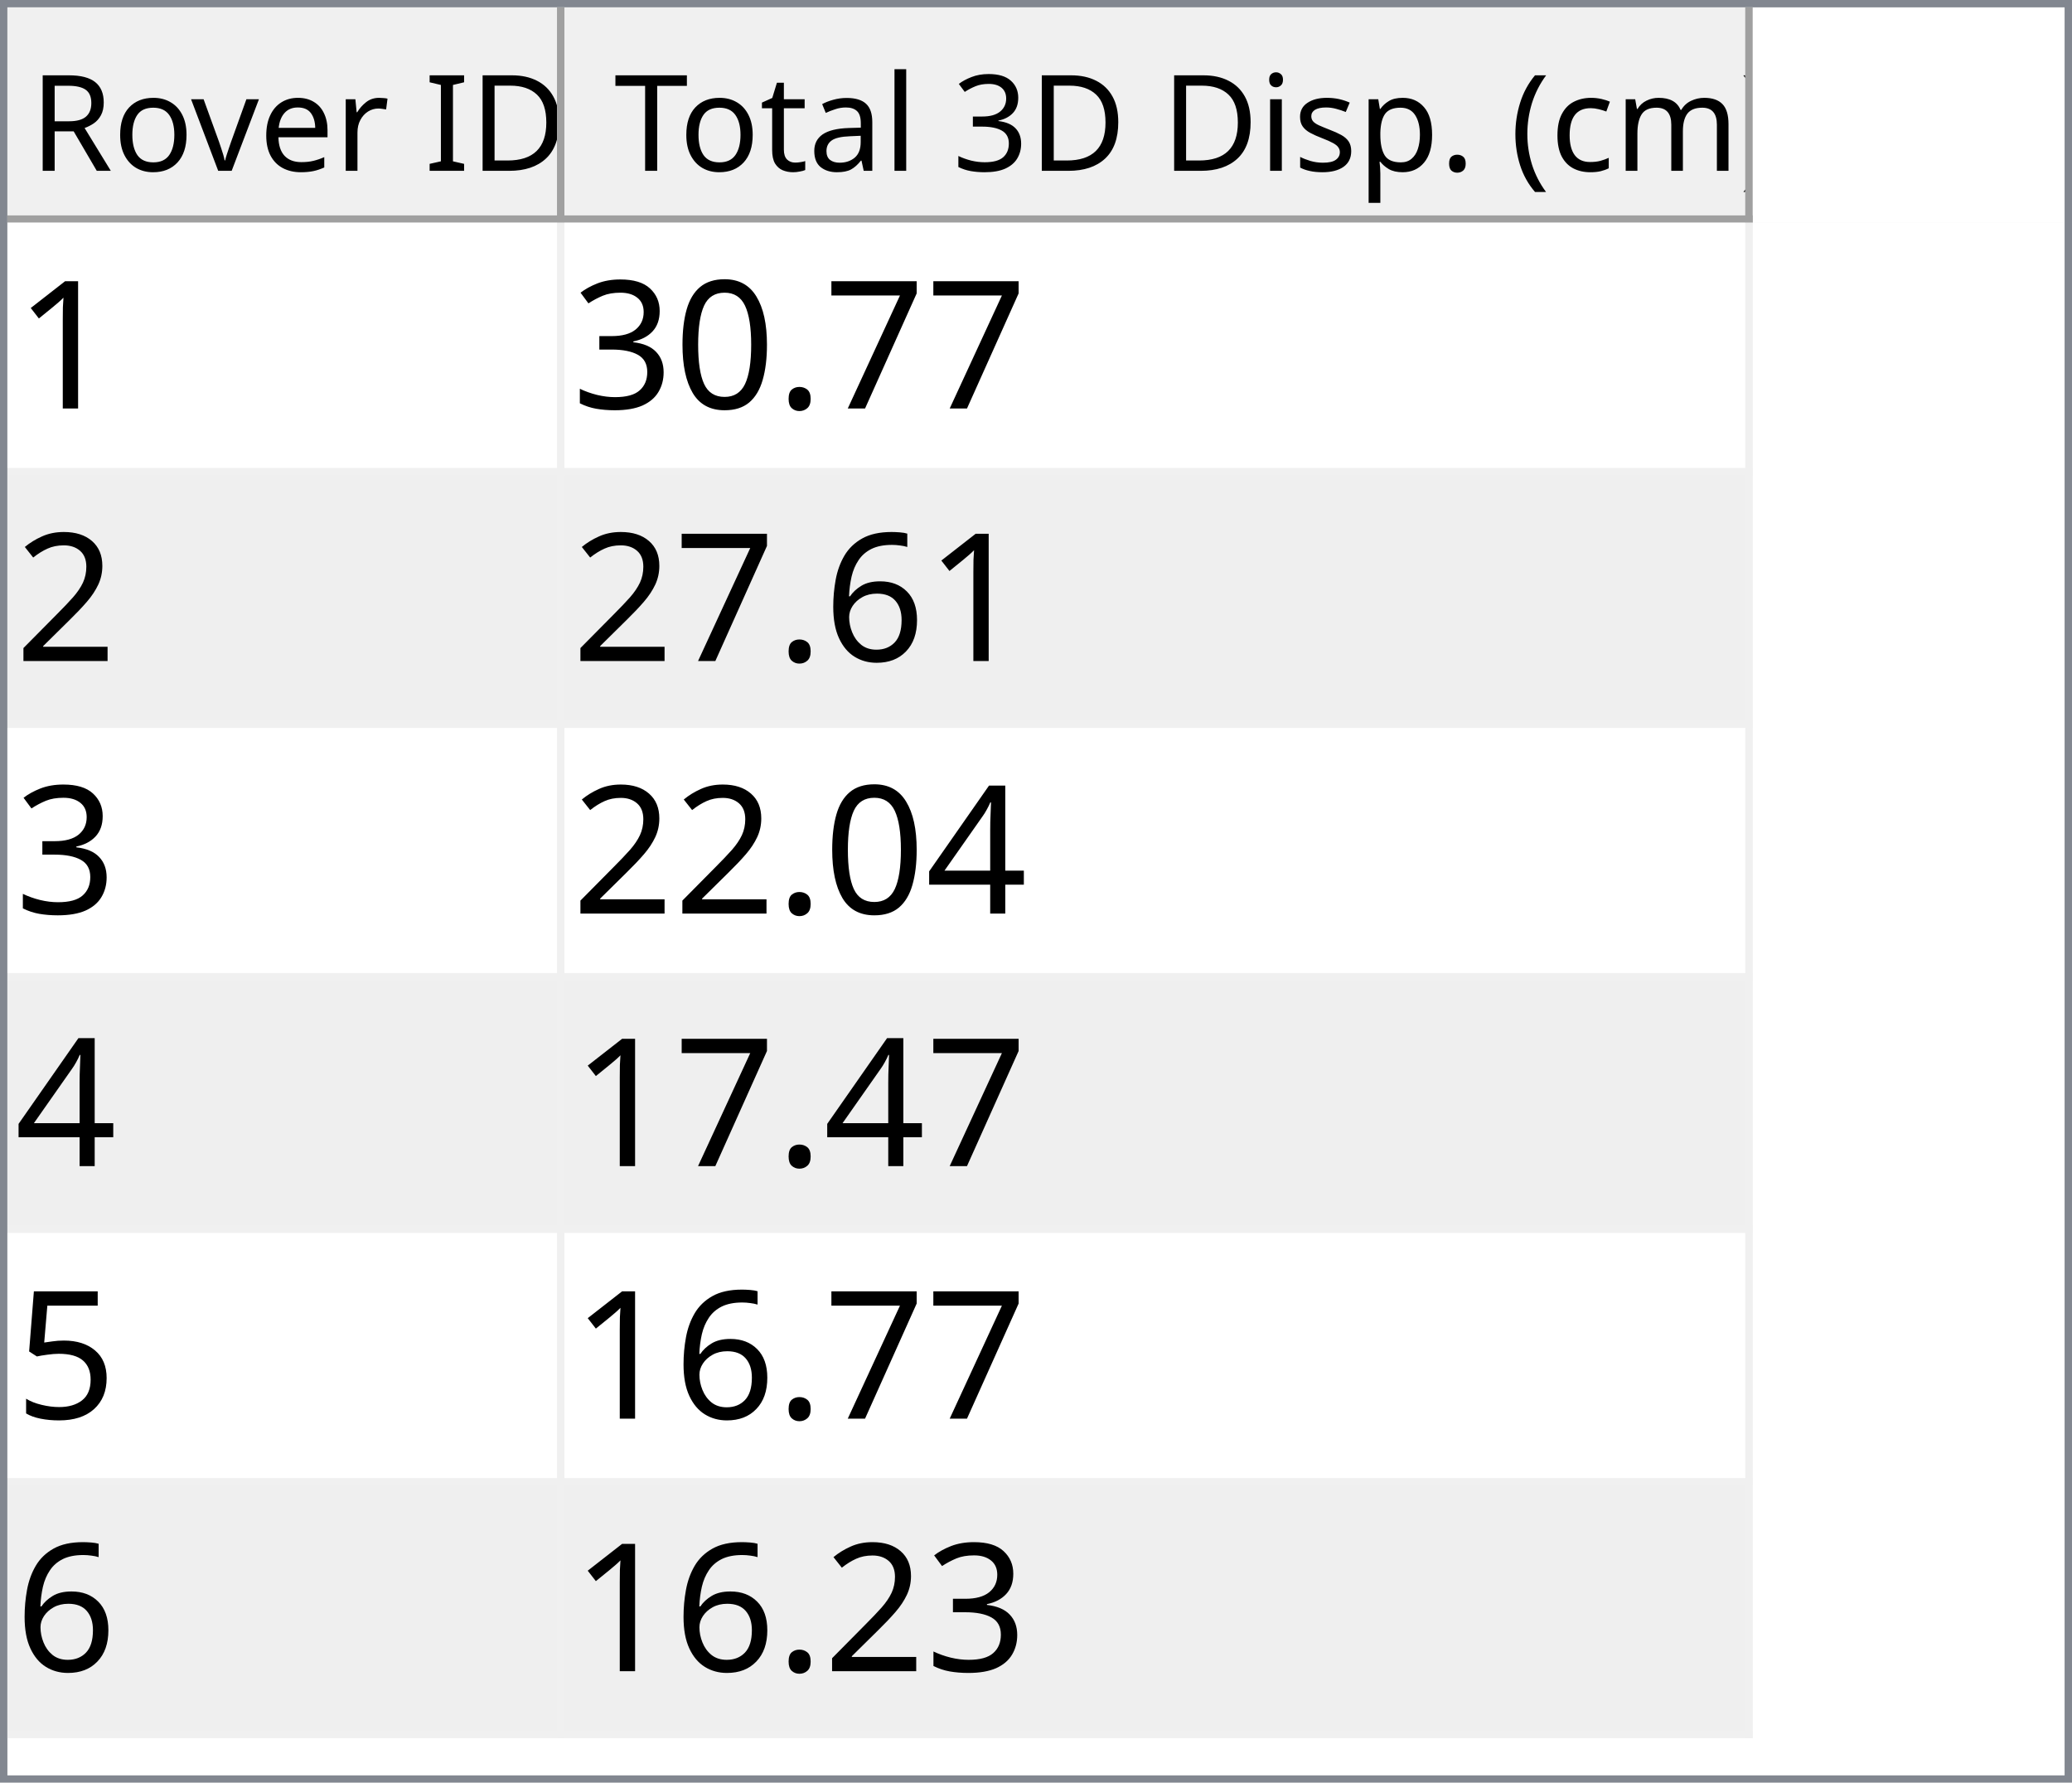
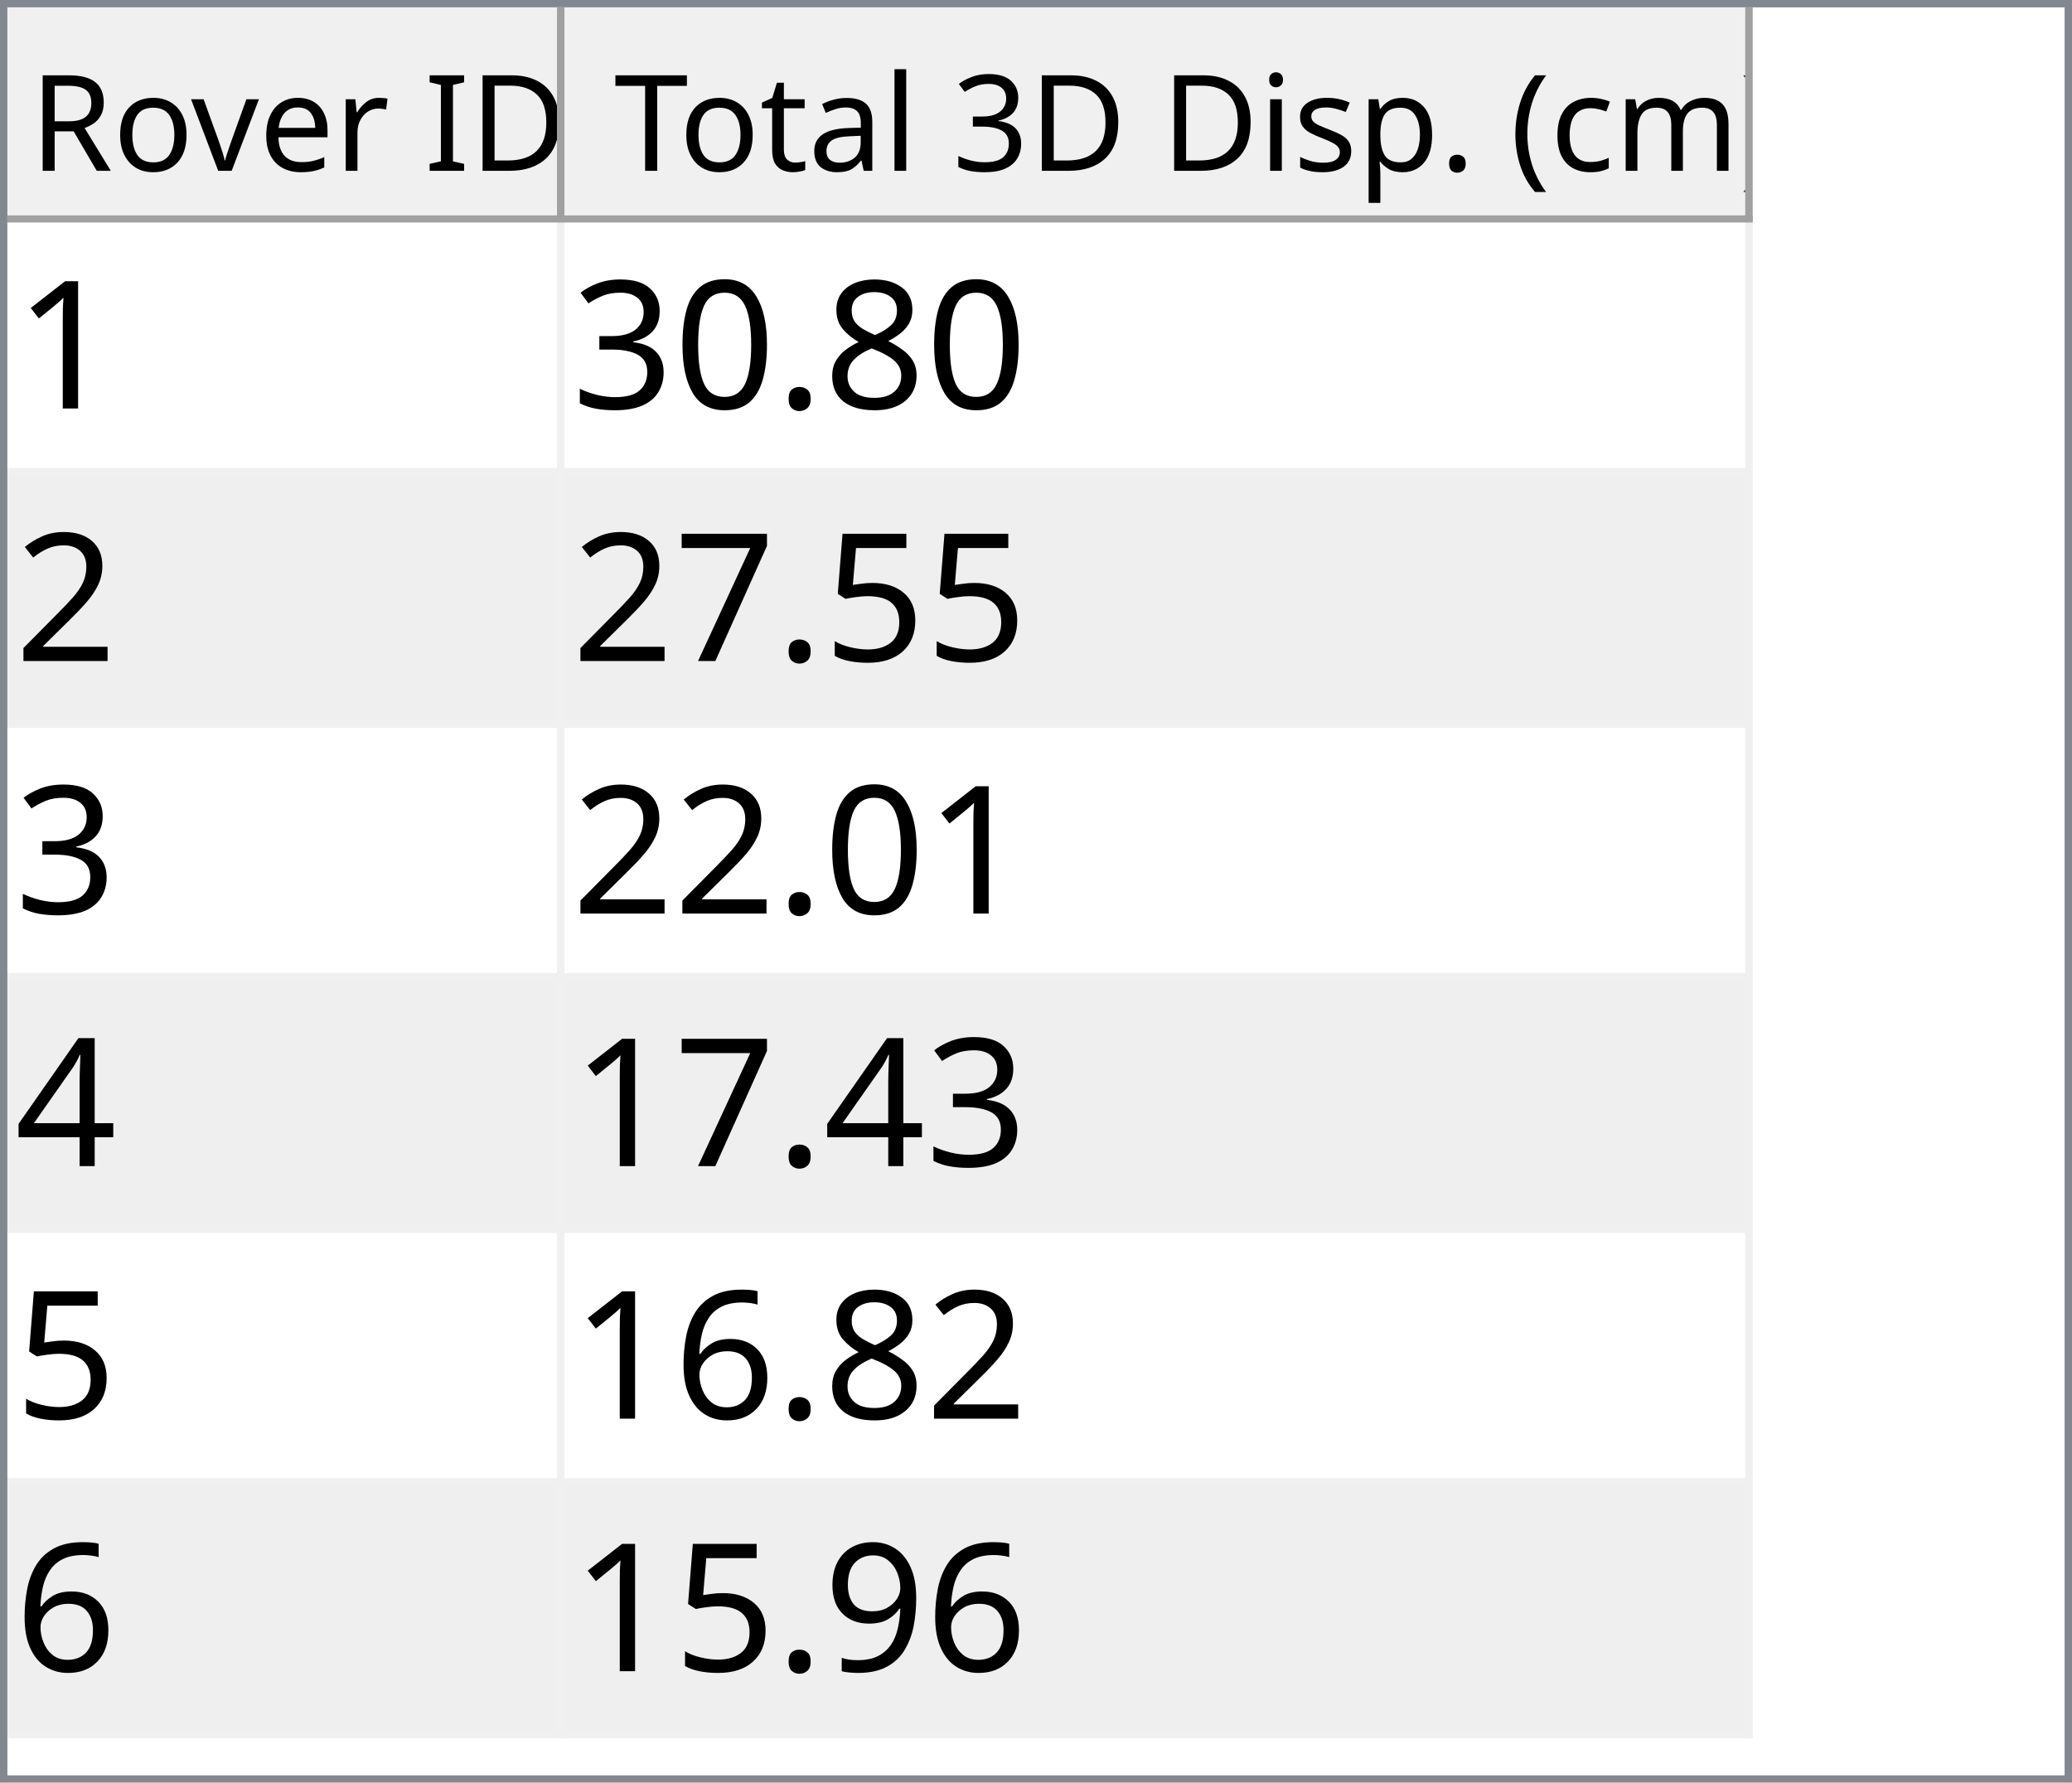
<svg xmlns="http://www.w3.org/2000/svg" style="fill-opacity:1; color-rendering:auto; color-interpolation:auto; text-rendering:auto; stroke:black; stroke-linecap:square; stroke-miterlimit:10; shape-rendering:auto; stroke-opacity:1; fill:black; stroke-dasharray:none; font-weight:normal; stroke-width:1; font-family:'Dialog'; font-style:normal; stroke-linejoin:miter; font-size:12px; stroke-dashoffset:0; image-rendering:auto;" width="279" height="240">
  <defs id="genericDefs" />
  <g>
    <defs id="defs1">
      <clipPath clipPathUnits="userSpaceOnUse" id="clipPath1">
        <path d="M0 0 L279 0 L279 240 L0 240 L0 0 Z" />
      </clipPath>
      <clipPath clipPathUnits="userSpaceOnUse" id="clipPath2">
        <path d="M0 0 L0 240 L279 240 L279 0 Z" />
      </clipPath>
      <clipPath clipPathUnits="userSpaceOnUse" id="clipPath3">
        <path d="M0 0 L0 29 L277 29 L277 0 Z" />
      </clipPath>
      <clipPath clipPathUnits="userSpaceOnUse" id="clipPath4">
        <path d="M0 0 L0 29 L75 29 L75 0 Z" />
      </clipPath>
      <clipPath clipPathUnits="userSpaceOnUse" id="clipPath5">
        <path d="M1 1 L1 28 L74 28 L74 1 Z" />
      </clipPath>
      <clipPath clipPathUnits="userSpaceOnUse" id="clipPath6">
        <path d="M0 0 L0 27 L73 27 L73 0 Z" />
      </clipPath>
      <clipPath clipPathUnits="userSpaceOnUse" id="clipPath7">
        <path d="M-0.5 -0.5 L-0.5 28.5 L74.5 28.5 L74.5 -0.5 Z" />
      </clipPath>
      <clipPath clipPathUnits="userSpaceOnUse" id="clipPath8">
        <path d="M0 0 L0 29 L160 29 L160 0 Z" />
      </clipPath>
      <clipPath clipPathUnits="userSpaceOnUse" id="clipPath9">
        <path d="M1 1 L1 28 L159 28 L159 1 Z" />
      </clipPath>
      <clipPath clipPathUnits="userSpaceOnUse" id="clipPath10">
        <path d="M0 0 L0 27 L158 27 L158 0 Z" />
      </clipPath>
      <clipPath clipPathUnits="userSpaceOnUse" id="clipPath11">
        <path d="M-0.5 -0.5 L-0.5 28.5 L159.5 28.5 L159.5 -0.5 Z" />
      </clipPath>
      <clipPath clipPathUnits="userSpaceOnUse" id="clipPath12">
        <path d="M0 0 L0 209 L277 209 L277 0 Z" />
      </clipPath>
      <clipPath clipPathUnits="userSpaceOnUse" id="clipPath13">
        <path d="M0 0 L0 204 L235 204 L235 0 Z" />
      </clipPath>
      <clipPath clipPathUnits="userSpaceOnUse" id="clipPath14">
        <path d="M-0.5 -0.5 L-0.5 203.5 L234.5 203.5 L234.5 -0.5 Z" />
      </clipPath>
      <clipPath clipPathUnits="userSpaceOnUse" id="clipPath15">
        <path d="M0 0 L0 33 L74 33 L74 0 Z" />
      </clipPath>
      <clipPath clipPathUnits="userSpaceOnUse" id="clipPath16">
        <path d="M0 0 L0 33 L159 33 L159 0 Z" />
      </clipPath>
      <font horiz-adv-x="64.551" id="font1">
        <font-face ascent="107.91" descent="25.098" units-per-em="100" style="font-style:normal; font-family:Segoe UI; font-weight:normal;" />
        <missing-glyph horiz-adv-x="64.551" d="M8.109 0 L8.109 68.266 L56.453 68.266 L56.453 0 L8.109 0 ZM15.328 7.234 L49.219 7.234 L49.219 61.031 L15.328 61.031 L15.328 7.234 Z" />
        <glyph unicode="D" horiz-adv-x="70.117" d="M9.188 0 L9.188 70.016 L28.516 70.016 Q65.531 70.016 65.531 35.891 Q65.531 19.672 55.25 9.836 Q44.969 0 27.734 0 L9.188 0 ZM17.391 62.594 L17.391 7.422 L27.828 7.422 Q41.609 7.422 49.273 14.797 Q56.938 22.172 56.938 35.688 Q56.938 62.594 28.328 62.594 L17.391 62.594 Z" />
        <glyph unicode="I" horiz-adv-x="26.611" d="M17.391 0 L9.188 0 L9.188 70.016 L17.391 70.016 L17.391 0 Z" />
        <glyph unicode=" " horiz-adv-x="27.393" d="" />
        <glyph unicode="r" horiz-adv-x="34.766" d="M34.188 41.891 Q32.078 43.5 28.125 43.5 Q23 43.5 19.555 38.672 Q16.109 33.844 16.109 25.484 L16.109 0 L8.109 0 L8.109 50 L16.109 50 L16.109 39.703 L16.312 39.703 Q18.016 44.969 21.531 47.922 Q25.047 50.875 29.391 50.875 Q32.516 50.875 34.188 50.203 L34.188 41.891 Z" />
        <glyph unicode="e" horiz-adv-x="52.295" d="M48.297 23 L12.984 23 Q13.188 14.656 17.484 10.109 Q21.781 5.562 29.297 5.562 Q37.75 5.562 44.828 11.141 L44.828 3.609 Q38.234 -1.172 27.391 -1.172 Q16.797 -1.172 10.742 5.641 Q4.688 12.453 4.688 24.812 Q4.688 36.469 11.305 43.82 Q17.922 51.172 27.734 51.172 Q37.547 51.172 42.922 44.828 Q48.297 38.484 48.297 27.203 L48.297 23 ZM40.094 29.781 Q40.047 36.719 36.75 40.578 Q33.453 44.438 27.594 44.438 Q21.922 44.438 17.969 40.383 Q14.016 36.328 13.094 29.781 L40.094 29.781 Z" />
        <glyph unicode="v" horiz-adv-x="47.9" d="M47.406 50 L27.484 0 L19.625 0 L0.688 50 L9.469 50 L22.172 13.672 Q23.578 9.672 23.922 6.688 L24.125 6.688 Q24.609 10.453 25.688 13.484 L38.969 50 L47.406 50 Z" />
        <glyph unicode="o" horiz-adv-x="58.594" d="M29 -1.172 Q17.922 -1.172 11.305 5.836 Q4.688 12.844 4.688 24.422 Q4.688 37.016 11.57 44.094 Q18.453 51.172 30.172 51.172 Q41.359 51.172 47.633 44.289 Q53.906 37.406 53.906 25.203 Q53.906 13.234 47.141 6.031 Q40.375 -1.172 29 -1.172 ZM29.594 44.438 Q21.875 44.438 17.383 39.188 Q12.891 33.938 12.891 24.703 Q12.891 15.828 17.43 10.695 Q21.969 5.562 29.594 5.562 Q37.359 5.562 41.531 10.594 Q45.703 15.625 45.703 24.906 Q45.703 34.281 41.531 39.359 Q37.359 44.438 29.594 44.438 Z" />
        <glyph unicode="R" horiz-adv-x="59.814" d="M59.375 0 L49.609 0 L37.891 19.625 Q36.281 22.359 34.766 24.289 Q33.25 26.219 31.664 27.438 Q30.078 28.656 28.25 29.219 Q26.422 29.781 24.125 29.781 L17.391 29.781 L17.391 0 L9.188 0 L9.188 70.016 L30.078 70.016 Q34.672 70.016 38.555 68.867 Q42.438 67.719 45.289 65.375 Q48.141 63.031 49.758 59.547 Q51.375 56.062 51.375 51.375 Q51.375 47.703 50.273 44.656 Q49.172 41.609 47.148 39.211 Q45.125 36.812 42.266 35.133 Q39.406 33.453 35.844 32.516 L35.844 32.328 Q37.594 31.547 38.891 30.547 Q40.188 29.547 41.359 28.18 Q42.531 26.812 43.68 25.078 Q44.828 23.344 46.234 21.047 L59.375 0 ZM17.391 62.594 L17.391 37.203 L28.516 37.203 Q31.594 37.203 34.203 38.133 Q36.812 39.062 38.719 40.797 Q40.625 42.531 41.703 45.047 Q42.781 47.562 42.781 50.688 Q42.781 56.297 39.141 59.445 Q35.5 62.594 28.609 62.594 L17.391 62.594 Z" />
        <glyph unicode=")" horiz-adv-x="30.176" d="M8.297 -15.922 L1.172 -15.922 Q16.406 2.344 16.406 26.812 Q16.406 51.469 1.078 70.016 L8.297 70.016 Q23.531 52.156 23.531 26.703 Q23.531 1.375 8.297 -15.922 Z" />
        <glyph unicode="m" horiz-adv-x="86.133" d="M79.109 0 L71.094 0 L71.094 28.719 Q71.094 37.016 68.531 40.727 Q65.969 44.438 59.906 44.438 Q54.781 44.438 51.195 39.75 Q47.609 35.062 47.609 28.516 L47.609 0 L39.594 0 L39.594 29.688 Q39.594 44.438 28.219 44.438 Q22.953 44.438 19.531 40.016 Q16.109 35.594 16.109 28.516 L16.109 0 L8.109 0 L8.109 50 L16.109 50 L16.109 42.094 L16.312 42.094 Q21.625 51.172 31.844 51.172 Q36.969 51.172 40.773 48.312 Q44.578 45.453 46 40.828 Q51.562 51.172 62.594 51.172 Q79.109 51.172 79.109 30.812 L79.109 0 Z" />
        <glyph unicode="c" horiz-adv-x="46.191" d="M42.188 2.297 Q36.422 -1.172 28.516 -1.172 Q17.828 -1.172 11.258 5.789 Q4.688 12.75 4.688 23.828 Q4.688 36.188 11.766 43.68 Q18.844 51.172 30.672 51.172 Q37.25 51.172 42.281 48.734 L42.281 40.531 Q36.719 44.438 30.375 44.438 Q22.703 44.438 17.797 38.945 Q12.891 33.453 12.891 24.516 Q12.891 15.719 17.508 10.641 Q22.125 5.562 29.891 5.562 Q36.422 5.562 42.188 9.906 L42.188 2.297 Z" />
        <glyph unicode="(" horiz-adv-x="30.176" d="M29.109 -15.922 L21.969 -15.922 Q6.844 1.375 6.844 26.703 Q6.844 52.156 21.969 70.016 L29.203 70.016 Q13.875 51.469 13.875 26.812 Q13.875 2.344 29.109 -15.922 Z" />
        <glyph unicode="." horiz-adv-x="21.68" d="M10.891 -1.078 Q8.641 -1.078 7.055 0.539 Q5.469 2.156 5.469 4.391 Q5.469 6.641 7.055 8.273 Q8.641 9.906 10.891 9.906 Q13.188 9.906 14.797 8.273 Q16.406 6.641 16.406 4.391 Q16.406 2.156 14.797 0.539 Q13.188 -1.078 10.891 -1.078 Z" />
        <glyph unicode="p" horiz-adv-x="58.789" d="M16.312 7.234 L16.109 7.234 L16.109 -23 L8.109 -23 L8.109 50 L16.109 50 L16.109 41.219 L16.312 41.219 Q22.219 51.172 33.594 51.172 Q43.266 51.172 48.688 44.461 Q54.109 37.75 54.109 26.469 Q54.109 13.922 48 6.375 Q41.891 -1.172 31.297 -1.172 Q21.578 -1.172 16.312 7.234 ZM16.109 27.391 L16.109 20.406 Q16.109 14.203 20.141 9.883 Q24.172 5.562 30.375 5.562 Q37.641 5.562 41.773 11.133 Q45.906 16.703 45.906 26.609 Q45.906 34.969 42.047 39.703 Q38.188 44.438 31.594 44.438 Q24.609 44.438 20.359 39.578 Q16.109 34.719 16.109 27.391 Z" />
        <glyph unicode="s" horiz-adv-x="42.432" d="M5.078 1.812 L5.078 10.406 Q11.625 5.562 19.484 5.562 Q30.031 5.562 30.031 12.594 Q30.031 14.594 29.125 15.992 Q28.219 17.391 26.68 18.461 Q25.141 19.531 23.07 20.383 Q21 21.234 18.609 22.172 Q15.281 23.484 12.766 24.828 Q10.25 26.172 8.57 27.859 Q6.891 29.547 6.031 31.695 Q5.172 33.844 5.172 36.719 Q5.172 40.234 6.789 42.945 Q8.406 45.656 11.086 47.484 Q13.766 49.312 17.211 50.242 Q20.656 51.172 24.312 51.172 Q30.812 51.172 35.938 48.922 L35.938 40.828 Q30.422 44.438 23.25 44.438 Q21 44.438 19.195 43.922 Q17.391 43.406 16.094 42.477 Q14.797 41.547 14.086 40.258 Q13.375 38.969 13.375 37.406 Q13.375 35.453 14.086 34.133 Q14.797 32.812 16.164 31.789 Q17.531 30.766 19.484 29.938 Q21.438 29.109 23.922 28.125 Q27.25 26.859 29.883 25.516 Q32.516 24.172 34.375 22.484 Q36.234 20.797 37.234 18.602 Q38.234 16.406 38.234 13.375 Q38.234 9.672 36.602 6.938 Q34.969 4.203 32.234 2.398 Q29.5 0.594 25.93 -0.289 Q22.359 -1.172 18.453 -1.172 Q10.75 -1.172 5.078 1.812 Z" />
        <glyph unicode="i" horiz-adv-x="24.219" d="M12.203 62.703 Q10.062 62.703 8.547 64.164 Q7.031 65.625 7.031 67.875 Q7.031 70.125 8.547 71.609 Q10.062 73.094 12.203 73.094 Q14.406 73.094 15.945 71.609 Q17.484 70.125 17.484 67.875 Q17.484 65.719 15.945 64.211 Q14.406 62.703 12.203 62.703 ZM16.109 0 L8.109 0 L8.109 50 L16.109 50 L16.109 0 Z" />
        <glyph unicode="3" horiz-adv-x="53.906" d="M46.531 19.828 Q46.531 15.094 44.75 11.211 Q42.969 7.328 39.719 4.57 Q36.469 1.812 31.93 0.297 Q27.391 -1.219 21.922 -1.219 Q11.922 -1.219 6 2.594 L6 11.188 Q13.094 5.609 22.219 5.609 Q25.875 5.609 28.828 6.539 Q31.781 7.469 33.906 9.227 Q36.031 10.984 37.18 13.477 Q38.328 15.969 38.328 19.094 Q38.328 32.812 18.797 32.812 L12.984 32.812 L12.984 39.594 L18.5 39.594 Q35.797 39.594 35.797 52.484 Q35.797 64.406 22.609 64.406 Q15.188 64.406 8.688 59.422 L8.688 67.188 Q15.375 71.188 24.609 71.188 Q29 71.188 32.57 69.969 Q36.141 68.75 38.68 66.555 Q41.219 64.359 42.609 61.281 Q44 58.203 44 54.5 Q44 40.672 30.031 36.719 L30.031 36.531 Q33.594 36.141 36.625 34.797 Q39.656 33.453 41.852 31.305 Q44.047 29.156 45.289 26.25 Q46.531 23.344 46.531 19.828 Z" />
        <glyph unicode="l" horiz-adv-x="24.219" d="M16.109 0 L8.109 0 L8.109 74.031 L16.109 74.031 L16.109 0 Z" />
        <glyph unicode="a" horiz-adv-x="50.879" d="M43.891 0 L35.891 0 L35.891 7.812 L35.688 7.812 Q30.469 -1.172 20.312 -1.172 Q12.844 -1.172 8.617 2.781 Q4.391 6.734 4.391 13.281 Q4.391 27.297 20.906 29.594 L35.891 31.688 Q35.891 44.438 25.594 44.438 Q16.547 44.438 9.281 38.281 L9.281 46.484 Q16.656 51.172 26.266 51.172 Q43.891 51.172 43.891 32.516 L43.891 0 ZM35.891 25.297 L23.828 23.641 Q18.266 22.859 15.43 20.875 Q12.594 18.891 12.594 13.875 Q12.594 10.203 15.211 7.883 Q17.828 5.562 22.172 5.562 Q28.125 5.562 32.008 9.742 Q35.891 13.922 35.891 20.312 L35.891 25.297 Z" />
        <glyph unicode="t" horiz-adv-x="33.887" d="M31.297 0.484 Q28.469 -1.078 23.828 -1.078 Q10.688 -1.078 10.688 13.578 L10.688 43.172 L2.094 43.172 L2.094 50 L10.688 50 L10.688 62.203 L18.703 64.797 L18.703 50 L31.297 50 L31.297 43.172 L18.703 43.172 L18.703 14.984 Q18.703 9.969 20.414 7.82 Q22.125 5.672 26.078 5.672 Q29.109 5.672 31.297 7.328 L31.297 0.484 Z" />
        <glyph unicode="T" horiz-adv-x="52.393" d="M50.594 62.594 L30.375 62.594 L30.375 0 L22.172 0 L22.172 62.594 L2 62.594 L2 70.016 L50.594 70.016 L50.594 62.594 Z" />
      </font>
      <font horiz-adv-x="75.0" id="font2">
        <font-face ascent="100.537" descent="21.973" units-per-em="100" style="font-style:normal; font-family:sans-serif; font-weight:normal;" />
        <missing-glyph horiz-adv-x="75.0" d="M12.5 0 L12.5 62.5 L62.5 62.5 L62.5 0 L12.5 0 ZM14.062 1.562 L60.938 1.562 L60.938 60.938 L14.062 60.938 L14.062 1.562 Z" />
        <glyph unicode="1" horiz-adv-x="55.615" d="M37.25 0 L28.469 0 L28.469 56 Q25.297 52.984 20.141 49.953 Q14.984 46.922 10.891 45.406 L10.891 53.906 Q18.266 57.375 23.781 62.305 Q29.297 67.234 31.594 71.875 L37.25 71.875 L37.25 0 Z" />
-         <glyph unicode="7" horiz-adv-x="55.615" d="M4.734 62.203 L4.734 70.656 L51.078 70.656 L51.078 63.812 Q44.234 56.547 37.523 44.484 Q30.812 32.422 27.156 19.672 Q24.516 10.688 23.781 0 L14.75 0 Q14.891 8.453 18.062 20.414 Q21.234 32.375 27.172 43.484 Q33.109 54.594 39.797 62.203 L4.734 62.203 Z" />
+         <glyph unicode="8" horiz-adv-x="55.615" d="M17.672 38.812 Q12.203 40.828 9.57 44.539 Q6.938 48.25 6.938 53.422 Q6.938 61.234 12.555 66.555 Q18.172 71.875 27.484 71.875 Q36.859 71.875 42.578 66.43 Q48.297 60.984 48.297 53.172 Q48.297 48.188 45.68 44.508 Q43.062 40.828 37.75 38.812 Q44.344 36.672 47.781 31.883 Q51.219 27.094 51.219 20.453 Q51.219 11.281 44.727 5.031 Q38.234 -1.219 27.641 -1.219 Q17.047 -1.219 10.547 5.055 Q4.047 11.328 4.047 20.703 Q4.047 27.688 7.594 32.398 Q11.141 37.109 17.672 38.812 ZM15.922 53.719 Q15.922 48.641 19.195 45.414 Q22.469 42.188 27.688 42.188 Q32.766 42.188 36.016 45.383 Q39.266 48.578 39.266 53.219 Q39.266 58.062 35.914 61.359 Q32.562 64.656 27.594 64.656 Q22.562 64.656 19.242 61.43 Q15.922 58.203 15.922 53.719 ZM13.094 20.656 Q13.094 16.891 14.875 13.375 Q16.656 9.859 20.172 7.93 Q23.688 6 27.734 6 Q34.031 6 38.133 10.055 Q42.234 14.109 42.234 20.359 Q42.234 26.703 38.016 30.859 Q33.797 35.016 27.438 35.016 Q21.234 35.016 17.164 30.914 Q13.094 26.812 13.094 20.656 Z" />
        <glyph unicode="." horiz-adv-x="27.783" d="M9.078 0 L9.078 10.016 L19.094 10.016 L19.094 0 L9.078 0 Z" />
        <glyph unicode="0" horiz-adv-x="55.615" d="M4.156 35.297 Q4.156 48 6.766 55.742 Q9.375 63.484 14.523 67.68 Q19.672 71.875 27.484 71.875 Q33.25 71.875 37.594 69.555 Q41.938 67.234 44.773 62.867 Q47.609 58.5 49.219 52.227 Q50.828 45.953 50.828 35.297 Q50.828 22.703 48.242 14.969 Q45.656 7.234 40.508 3.008 Q35.359 -1.219 27.484 -1.219 Q17.141 -1.219 11.234 6.203 Q4.156 15.141 4.156 35.297 ZM13.188 35.297 Q13.188 17.672 17.312 11.836 Q21.438 6 27.484 6 Q33.547 6 37.672 11.859 Q41.797 17.719 41.797 35.297 Q41.797 52.984 37.672 58.789 Q33.547 64.594 27.391 64.594 Q21.344 64.594 17.719 59.469 Q13.188 52.938 13.188 35.297 Z" />
        <glyph unicode="3" horiz-adv-x="55.615" d="M4.203 18.891 L12.984 20.062 Q14.5 12.594 18.141 9.297 Q21.781 6 27 6 Q33.203 6 37.477 10.297 Q41.75 14.594 41.75 20.953 Q41.75 27 37.797 30.93 Q33.844 34.859 27.734 34.859 Q25.25 34.859 21.531 33.891 L22.516 41.609 Q23.391 41.5 23.922 41.5 Q29.547 41.5 34.039 44.43 Q38.531 47.359 38.531 53.469 Q38.531 58.297 35.258 61.477 Q31.984 64.656 26.812 64.656 Q21.688 64.656 18.266 61.43 Q14.844 58.203 13.875 51.766 L5.078 53.328 Q6.688 62.156 12.398 67.016 Q18.109 71.875 26.609 71.875 Q32.469 71.875 37.398 69.359 Q42.328 66.844 44.945 62.5 Q47.562 58.156 47.562 53.266 Q47.562 48.641 45.07 44.828 Q42.578 41.016 37.703 38.766 Q44.047 37.312 47.562 32.695 Q51.078 28.078 51.078 21.141 Q51.078 11.766 44.242 5.25 Q37.406 -1.266 26.953 -1.266 Q17.531 -1.266 11.305 4.352 Q5.078 9.969 4.203 18.891 Z" />
        <glyph unicode="2" horiz-adv-x="55.615" d="M50.344 8.453 L50.344 0 L3.031 0 Q2.938 3.172 4.047 6.109 Q5.859 10.938 9.836 15.625 Q13.812 20.312 21.344 26.469 Q33.016 36.031 37.117 41.625 Q41.219 47.219 41.219 52.203 Q41.219 57.422 37.477 61.008 Q33.734 64.594 27.734 64.594 Q21.391 64.594 17.578 60.789 Q13.766 56.984 13.719 50.25 L4.688 51.172 Q5.609 61.281 11.664 66.578 Q17.719 71.875 27.938 71.875 Q38.234 71.875 44.242 66.164 Q50.25 60.453 50.25 52 Q50.25 47.703 48.492 43.555 Q46.734 39.406 42.656 34.812 Q38.578 30.219 29.109 22.219 Q21.188 15.578 18.945 13.211 Q16.703 10.844 15.234 8.453 L50.344 8.453 Z" />
+         <glyph unicode="5" horiz-adv-x="55.615" d="M4.156 18.75 L13.375 19.531 Q14.406 12.797 18.141 9.398 Q21.875 6 27.156 6 Q33.5 6 37.891 10.789 Q42.281 15.578 42.281 23.484 Q42.281 31 38.062 35.352 Q33.844 39.703 27 39.703 Q22.75 39.703 19.336 37.773 Q15.922 35.844 13.969 32.766 L5.719 33.844 L12.641 70.609 L48.25 70.609 L48.25 62.203 L19.672 62.203 L15.828 42.969 Q22.266 47.469 29.344 47.469 Q38.719 47.469 45.164 40.969 Q51.609 34.469 51.609 24.266 Q51.609 14.547 45.953 7.469 Q39.062 -1.219 27.156 -1.219 Q17.391 -1.219 11.211 4.25 Q5.031 9.719 4.156 18.75 Z" />
+         <glyph unicode="7" horiz-adv-x="55.615" d="M4.734 62.203 L4.734 70.656 L51.078 70.656 L51.078 63.812 Q44.234 56.547 37.523 44.484 Q30.812 32.422 27.156 19.672 Q24.516 10.688 23.781 0 L14.75 0 Q14.891 8.453 18.062 20.414 Q21.234 32.375 27.172 43.484 Q33.109 54.594 39.797 62.203 L4.734 62.203 Z" />
+         <glyph unicode="4" horiz-adv-x="55.615" d="M32.328 0 L32.328 17.141 L1.266 17.141 L1.266 25.203 L33.938 71.578 L41.109 71.578 L41.109 25.203 L50.781 25.203 L50.781 17.141 L41.109 17.141 L41.109 0 L32.328 0 ZM32.328 25.203 L32.328 57.469 L9.906 25.203 L32.328 25.203 Z" />
        <glyph unicode="6" horiz-adv-x="55.615" d="M49.75 54.047 L41.016 53.375 Q39.844 58.547 37.703 60.891 Q34.125 64.656 28.906 64.656 Q24.703 64.656 21.531 62.312 Q17.391 59.281 14.992 53.469 Q12.594 47.656 12.5 36.922 Q15.672 41.75 20.266 44.094 Q24.859 46.438 29.891 46.438 Q38.672 46.438 44.852 39.969 Q51.031 33.5 51.031 23.25 Q51.031 16.5 48.125 10.719 Q45.219 4.938 40.141 1.859 Q35.062 -1.219 28.609 -1.219 Q17.625 -1.219 10.695 6.859 Q3.766 14.938 3.766 33.5 Q3.766 54.25 11.422 63.672 Q18.109 71.875 29.438 71.875 Q37.891 71.875 43.289 67.141 Q48.688 62.406 49.75 54.047 ZM13.875 23.188 Q13.875 18.656 15.797 14.508 Q17.719 10.359 21.188 8.18 Q24.656 6 28.469 6 Q34.031 6 38.039 10.492 Q42.047 14.984 42.047 22.703 Q42.047 30.125 38.086 34.398 Q34.125 38.672 28.125 38.672 Q22.172 38.672 18.023 34.398 Q13.875 30.125 13.875 23.188 Z" />
-         <glyph unicode="4" horiz-adv-x="55.615" d="M32.328 0 L32.328 17.141 L1.266 17.141 L1.266 25.203 L33.938 71.578 L41.109 71.578 L41.109 25.203 L50.781 25.203 L50.781 17.141 L41.109 17.141 L41.109 0 L32.328 0 ZM32.328 25.203 L32.328 57.469 L9.906 25.203 L32.328 25.203 Z" />
-         <glyph unicode="5" horiz-adv-x="55.615" d="M4.156 18.75 L13.375 19.531 Q14.406 12.797 18.141 9.398 Q21.875 6 27.156 6 Q33.5 6 37.891 10.789 Q42.281 15.578 42.281 23.484 Q42.281 31 38.062 35.352 Q33.844 39.703 27 39.703 Q22.75 39.703 19.336 37.773 Q15.922 35.844 13.969 32.766 L5.719 33.844 L12.641 70.609 L48.25 70.609 L48.25 62.203 L19.672 62.203 L15.828 42.969 Q22.266 47.469 29.344 47.469 Q38.719 47.469 45.164 40.969 Q51.609 34.469 51.609 24.266 Q51.609 14.547 45.953 7.469 Q39.062 -1.219 27.156 -1.219 Q17.391 -1.219 11.211 4.25 Q5.031 9.719 4.156 18.75 Z" />
+         <glyph unicode="9" horiz-adv-x="55.615" d="M5.469 16.547 L13.922 17.328 Q14.984 11.375 18.016 8.688 Q21.047 6 25.781 6 Q29.828 6 32.883 7.859 Q35.938 9.719 37.891 12.82 Q39.844 15.922 41.164 21.195 Q42.484 26.469 42.484 31.938 Q42.484 32.516 42.438 33.688 Q39.797 29.5 35.234 26.883 Q30.672 24.266 25.344 24.266 Q16.453 24.266 10.305 30.711 Q4.156 37.156 4.156 47.703 Q4.156 58.594 10.578 65.234 Q17 71.875 26.656 71.875 Q33.641 71.875 39.43 68.117 Q45.219 64.359 48.219 57.398 Q51.219 50.438 51.219 37.25 Q51.219 23.531 48.242 15.406 Q45.266 7.281 39.383 3.031 Q33.5 -1.219 25.594 -1.219 Q17.188 -1.219 11.867 3.445 Q6.547 8.109 5.469 16.547 ZM41.453 48.141 Q41.453 55.719 37.43 60.156 Q33.406 64.594 27.734 64.594 Q21.875 64.594 17.531 59.812 Q13.188 55.031 13.188 47.406 Q13.188 40.578 17.312 36.305 Q21.438 32.031 27.484 32.031 Q33.594 32.031 37.523 36.305 Q41.453 40.578 41.453 48.141 Z" />
      </font>
    </defs>
    <g style="fill:white; stroke:white;">
      <rect x="0" y="0" width="279" style="clip-path:url(#clipPath1); stroke:none;" height="240" />
    </g>
    <g style="fill:white; text-rendering:optimizeSpeed; color-rendering:optimizeSpeed; image-rendering:optimizeSpeed; shape-rendering:crispEdges; stroke:white; color-interpolation:sRGB;">
      <rect x="0" width="279" height="240" y="0" style="stroke:none;" />
      <path style="stroke:none;" d="M0 240 L279 240 L279 0 L0 0 Z" />
    </g>
    <g style="fill:rgb(240,240,240); font-size:18px; font-family:'Segoe UI'; stroke:rgb(240,240,240);">
      <rect x="0" y="0" width="279" style="clip-path:url(#clipPath2); stroke:none;" height="240" />
    </g>
    <g style="fill:rgb(130,135,144); font-size:18px; font-family:'Segoe UI'; stroke:rgb(130,135,144);">
      <path d="M0 0 L279 0 L279 240 L0 240 L0 0 ZM1 1 L278 1 L278 239 L1 239 L1 1 Z" style="fill-rule:evenodd; clip-path:url(#clipPath2); stroke:none;" />
    </g>
    <g style="fill:white; font-size:18px; font-family:'Segoe UI'; stroke:white;" transform="translate(1,1)">
      <rect x="0" y="0" width="277" style="clip-path:url(#clipPath3); stroke:none;" height="29" />
    </g>
    <g style="fill:rgb(240,240,240); font-size:18px; font-family:'Segoe UI'; stroke:rgb(240,240,240);" transform="translate(1,1)">
      <rect x="0" y="0" width="75" style="clip-path:url(#clipPath4); stroke:none;" height="29" />
    </g>
    <g style="font-family:'Segoe UI'; font-size:18px;" transform="translate(2,2)">
      <text x="2" xml:space="preserve" y="21" style="clip-path:url(#clipPath6); stroke:none;">Rover ID</text>
    </g>
    <g transform="translate(1.5,1.5)" style="fill:rgb(160,160,160); font-size:18px; font-family:'Segoe UI'; stroke:rgb(160,160,160); stroke-linejoin:bevel;">
      <line x1="74" x2="74" y1="0" style="fill:none; clip-path:url(#clipPath7);" y2="28" />
    </g>
    <g transform="matrix(1,0,0,1,1,1) translate(0.5,0.5)" style="fill:rgb(160,160,160); font-size:18px; font-family:'Segoe UI'; stroke:rgb(160,160,160); stroke-linejoin:bevel;">
      <line x1="0" x2="74" y1="28" style="fill:none; clip-path:url(#clipPath7);" y2="28" />
    </g>
    <g style="fill:rgb(240,240,240); font-size:18px; font-family:'Segoe UI'; stroke:rgb(240,240,240);" transform="translate(76,1)">
      <rect x="0" y="0" width="160" style="clip-path:url(#clipPath8); stroke:none;" height="29" />
    </g>
    <g style="font-family:'Segoe UI'; font-size:18px;" transform="translate(77,2)">
      <text x="1" xml:space="preserve" y="21" style="clip-path:url(#clipPath10); stroke:none;"> Total 3D Disp. (cm)</text>
    </g>
    <g transform="translate(76.5,1.5)" style="fill:rgb(160,160,160); font-size:18px; font-family:'Segoe UI'; stroke:rgb(160,160,160); stroke-linejoin:bevel;">
      <line x1="159" x2="159" y1="0" style="fill:none; clip-path:url(#clipPath11);" y2="28" />
    </g>
    <g transform="matrix(1,0,0,1,76,1) translate(0.5,0.5)" style="fill:rgb(160,160,160); font-size:18px; font-family:'Segoe UI'; stroke:rgb(160,160,160); stroke-linejoin:bevel;">
      <line x1="0" x2="159" y1="28" style="fill:none; clip-path:url(#clipPath11);" y2="28" />
    </g>
    <g style="fill:white; font-size:18px; font-family:'Segoe UI'; stroke:white;" transform="translate(1,30)">
      <rect x="0" y="0" width="277" style="clip-path:url(#clipPath12); stroke:none;" height="209" />
    </g>
    <g style="fill:rgb(240,240,240); font-size:24px; font-family:sans-serif; stroke:rgb(240,240,240);" transform="translate(1,30)">
      <rect x="0" y="0" width="235" style="clip-path:url(#clipPath13); stroke:none;" height="204" />
      <line transform="translate(0.5,0.5)" x1="0" x2="234" y1="33" style="clip-path:url(#clipPath14); fill:none; stroke-linejoin:bevel;" y2="33" />
    </g>
    <g transform="matrix(1,0,0,1,1,30) translate(0.5,0.5)" style="fill:rgb(240,240,240); font-size:24px; font-family:sans-serif; stroke:rgb(240,240,240); stroke-linejoin:bevel;">
      <line x1="0" x2="234" y1="67" style="fill:none; clip-path:url(#clipPath14);" y2="67" />
    </g>
    <g transform="matrix(1,0,0,1,1,30) translate(0.5,0.5)" style="fill:rgb(240,240,240); font-size:24px; font-family:sans-serif; stroke:rgb(240,240,240); stroke-linejoin:bevel;">
      <line x1="0" x2="234" y1="101" style="fill:none; clip-path:url(#clipPath14);" y2="101" />
    </g>
    <g transform="matrix(1,0,0,1,1,30) translate(0.5,0.5)" style="fill:rgb(240,240,240); font-size:24px; font-family:sans-serif; stroke:rgb(240,240,240); stroke-linejoin:bevel;">
      <line x1="0" x2="234" y1="135" style="fill:none; clip-path:url(#clipPath14);" y2="135" />
    </g>
    <g transform="matrix(1,0,0,1,1,30) translate(0.5,0.5)" style="fill:rgb(240,240,240); font-size:24px; font-family:sans-serif; stroke:rgb(240,240,240); stroke-linejoin:bevel;">
      <line x1="0" x2="234" y1="169" style="fill:none; clip-path:url(#clipPath14);" y2="169" />
    </g>
    <g transform="matrix(1,0,0,1,1,30) translate(0.5,0.5)" style="fill:rgb(240,240,240); font-size:24px; font-family:sans-serif; stroke:rgb(240,240,240); stroke-linejoin:bevel;">
      <line x1="0" x2="234" y1="203" style="fill:none; clip-path:url(#clipPath14);" y2="203" />
    </g>
    <g transform="matrix(1,0,0,1,1,30) translate(0.5,0.5)" style="fill:rgb(240,240,240); font-size:24px; font-family:sans-serif; stroke:rgb(240,240,240); stroke-linejoin:bevel;">
      <line x1="74" x2="74" y1="0" style="fill:none; clip-path:url(#clipPath14);" y2="203" />
    </g>
    <g transform="matrix(1,0,0,1,1,30) translate(0.5,0.5)" style="fill:rgb(240,240,240); font-size:24px; font-family:sans-serif; stroke:rgb(240,240,240); stroke-linejoin:bevel;">
      <line x1="234" x2="234" y1="0" style="fill:none; clip-path:url(#clipPath14);" y2="203" />
    </g>
    <g style="fill:white; font-size:24px; font-family:sans-serif; stroke:white;" transform="matrix(1,0,0,1,1,30)">
      <rect x="0" y="0" width="74" style="clip-path:url(#clipPath15); stroke:none;" height="33" />
      <text x="1" y="25" style="fill:black; clip-path:url(#clipPath15); stroke:none;" xml:space="preserve">1</text>
    </g>
    <g style="fill:white; font-size:24px; font-family:sans-serif; stroke:white;" transform="matrix(1,0,0,1,1,30) translate(75,0)">
      <rect x="0" y="0" width="159" style="clip-path:url(#clipPath16); stroke:none;" height="33" />
-       <text x="1" y="25" style="fill:black; clip-path:url(#clipPath16); stroke:none;" xml:space="preserve">30.77</text>
+       <text x="1" y="25" style="fill:black; clip-path:url(#clipPath16); stroke:none;" xml:space="preserve">30.80</text>
    </g>
    <g style="fill:rgb(239,239,239); font-size:24px; font-family:sans-serif; stroke:rgb(239,239,239);" transform="matrix(1,0,0,1,1,30) translate(0,34)">
      <rect x="0" y="0" width="74" style="clip-path:url(#clipPath15); stroke:none;" height="33" />
      <text x="1" y="25" style="fill:black; clip-path:url(#clipPath15); stroke:none;" xml:space="preserve">2</text>
    </g>
    <g style="fill:rgb(239,239,239); font-size:24px; font-family:sans-serif; stroke:rgb(239,239,239);" transform="matrix(1,0,0,1,1,30) translate(75,34)">
      <rect x="0" y="0" width="159" style="clip-path:url(#clipPath16); stroke:none;" height="33" />
-       <text x="1" y="25" style="fill:black; clip-path:url(#clipPath16); stroke:none;" xml:space="preserve">27.61</text>
+       <text x="1" y="25" style="fill:black; clip-path:url(#clipPath16); stroke:none;" xml:space="preserve">27.55</text>
    </g>
    <g style="fill:white; font-size:24px; font-family:sans-serif; stroke:white;" transform="matrix(1,0,0,1,1,30) translate(0,68)">
      <rect x="0" y="0" width="74" style="clip-path:url(#clipPath15); stroke:none;" height="33" />
      <text x="1" y="25" style="fill:black; clip-path:url(#clipPath15); stroke:none;" xml:space="preserve">3</text>
    </g>
    <g style="fill:white; font-size:24px; font-family:sans-serif; stroke:white;" transform="matrix(1,0,0,1,1,30) translate(75,68)">
      <rect x="0" y="0" width="159" style="clip-path:url(#clipPath16); stroke:none;" height="33" />
-       <text x="1" y="25" style="fill:black; clip-path:url(#clipPath16); stroke:none;" xml:space="preserve">22.04</text>
+       <text x="1" y="25" style="fill:black; clip-path:url(#clipPath16); stroke:none;" xml:space="preserve">22.01</text>
    </g>
    <g style="fill:rgb(239,239,239); font-size:24px; font-family:sans-serif; stroke:rgb(239,239,239);" transform="matrix(1,0,0,1,1,30) translate(0,102)">
      <rect x="0" y="0" width="74" style="clip-path:url(#clipPath15); stroke:none;" height="33" />
      <text x="1" y="25" style="fill:black; clip-path:url(#clipPath15); stroke:none;" xml:space="preserve">4</text>
    </g>
    <g style="fill:rgb(239,239,239); font-size:24px; font-family:sans-serif; stroke:rgb(239,239,239);" transform="matrix(1,0,0,1,1,30) translate(75,102)">
      <rect x="0" y="0" width="159" style="clip-path:url(#clipPath16); stroke:none;" height="33" />
-       <text x="1" y="25" style="fill:black; clip-path:url(#clipPath16); stroke:none;" xml:space="preserve">17.47</text>
+       <text x="1" y="25" style="fill:black; clip-path:url(#clipPath16); stroke:none;" xml:space="preserve">17.43</text>
    </g>
    <g style="fill:white; font-size:24px; font-family:sans-serif; stroke:white;" transform="matrix(1,0,0,1,1,30) translate(0,136)">
      <rect x="0" y="0" width="74" style="clip-path:url(#clipPath15); stroke:none;" height="33" />
      <text x="1" y="25" style="fill:black; clip-path:url(#clipPath15); stroke:none;" xml:space="preserve">5</text>
    </g>
    <g style="fill:white; font-size:24px; font-family:sans-serif; stroke:white;" transform="matrix(1,0,0,1,1,30) translate(75,136)">
      <rect x="0" y="0" width="159" style="clip-path:url(#clipPath16); stroke:none;" height="33" />
-       <text x="1" y="25" style="fill:black; clip-path:url(#clipPath16); stroke:none;" xml:space="preserve">16.77</text>
+       <text x="1" y="25" style="fill:black; clip-path:url(#clipPath16); stroke:none;" xml:space="preserve">16.82</text>
    </g>
    <g style="fill:rgb(239,239,239); font-size:24px; font-family:sans-serif; stroke:rgb(239,239,239);" transform="matrix(1,0,0,1,1,30) translate(0,170)">
      <rect x="0" y="0" width="74" style="clip-path:url(#clipPath15); stroke:none;" height="33" />
      <text x="1" y="25" style="fill:black; clip-path:url(#clipPath15); stroke:none;" xml:space="preserve">6</text>
    </g>
    <g style="fill:rgb(239,239,239); font-size:24px; font-family:sans-serif; stroke:rgb(239,239,239);" transform="matrix(1,0,0,1,1,30) translate(75,170)">
      <rect x="0" y="0" width="159" style="clip-path:url(#clipPath16); stroke:none;" height="33" />
-       <text x="1" y="25" style="fill:black; clip-path:url(#clipPath16); stroke:none;" xml:space="preserve">16.23</text>
+       <text x="1" y="25" style="fill:black; clip-path:url(#clipPath16); stroke:none;" xml:space="preserve">15.96</text>
    </g>
  </g>
</svg>
